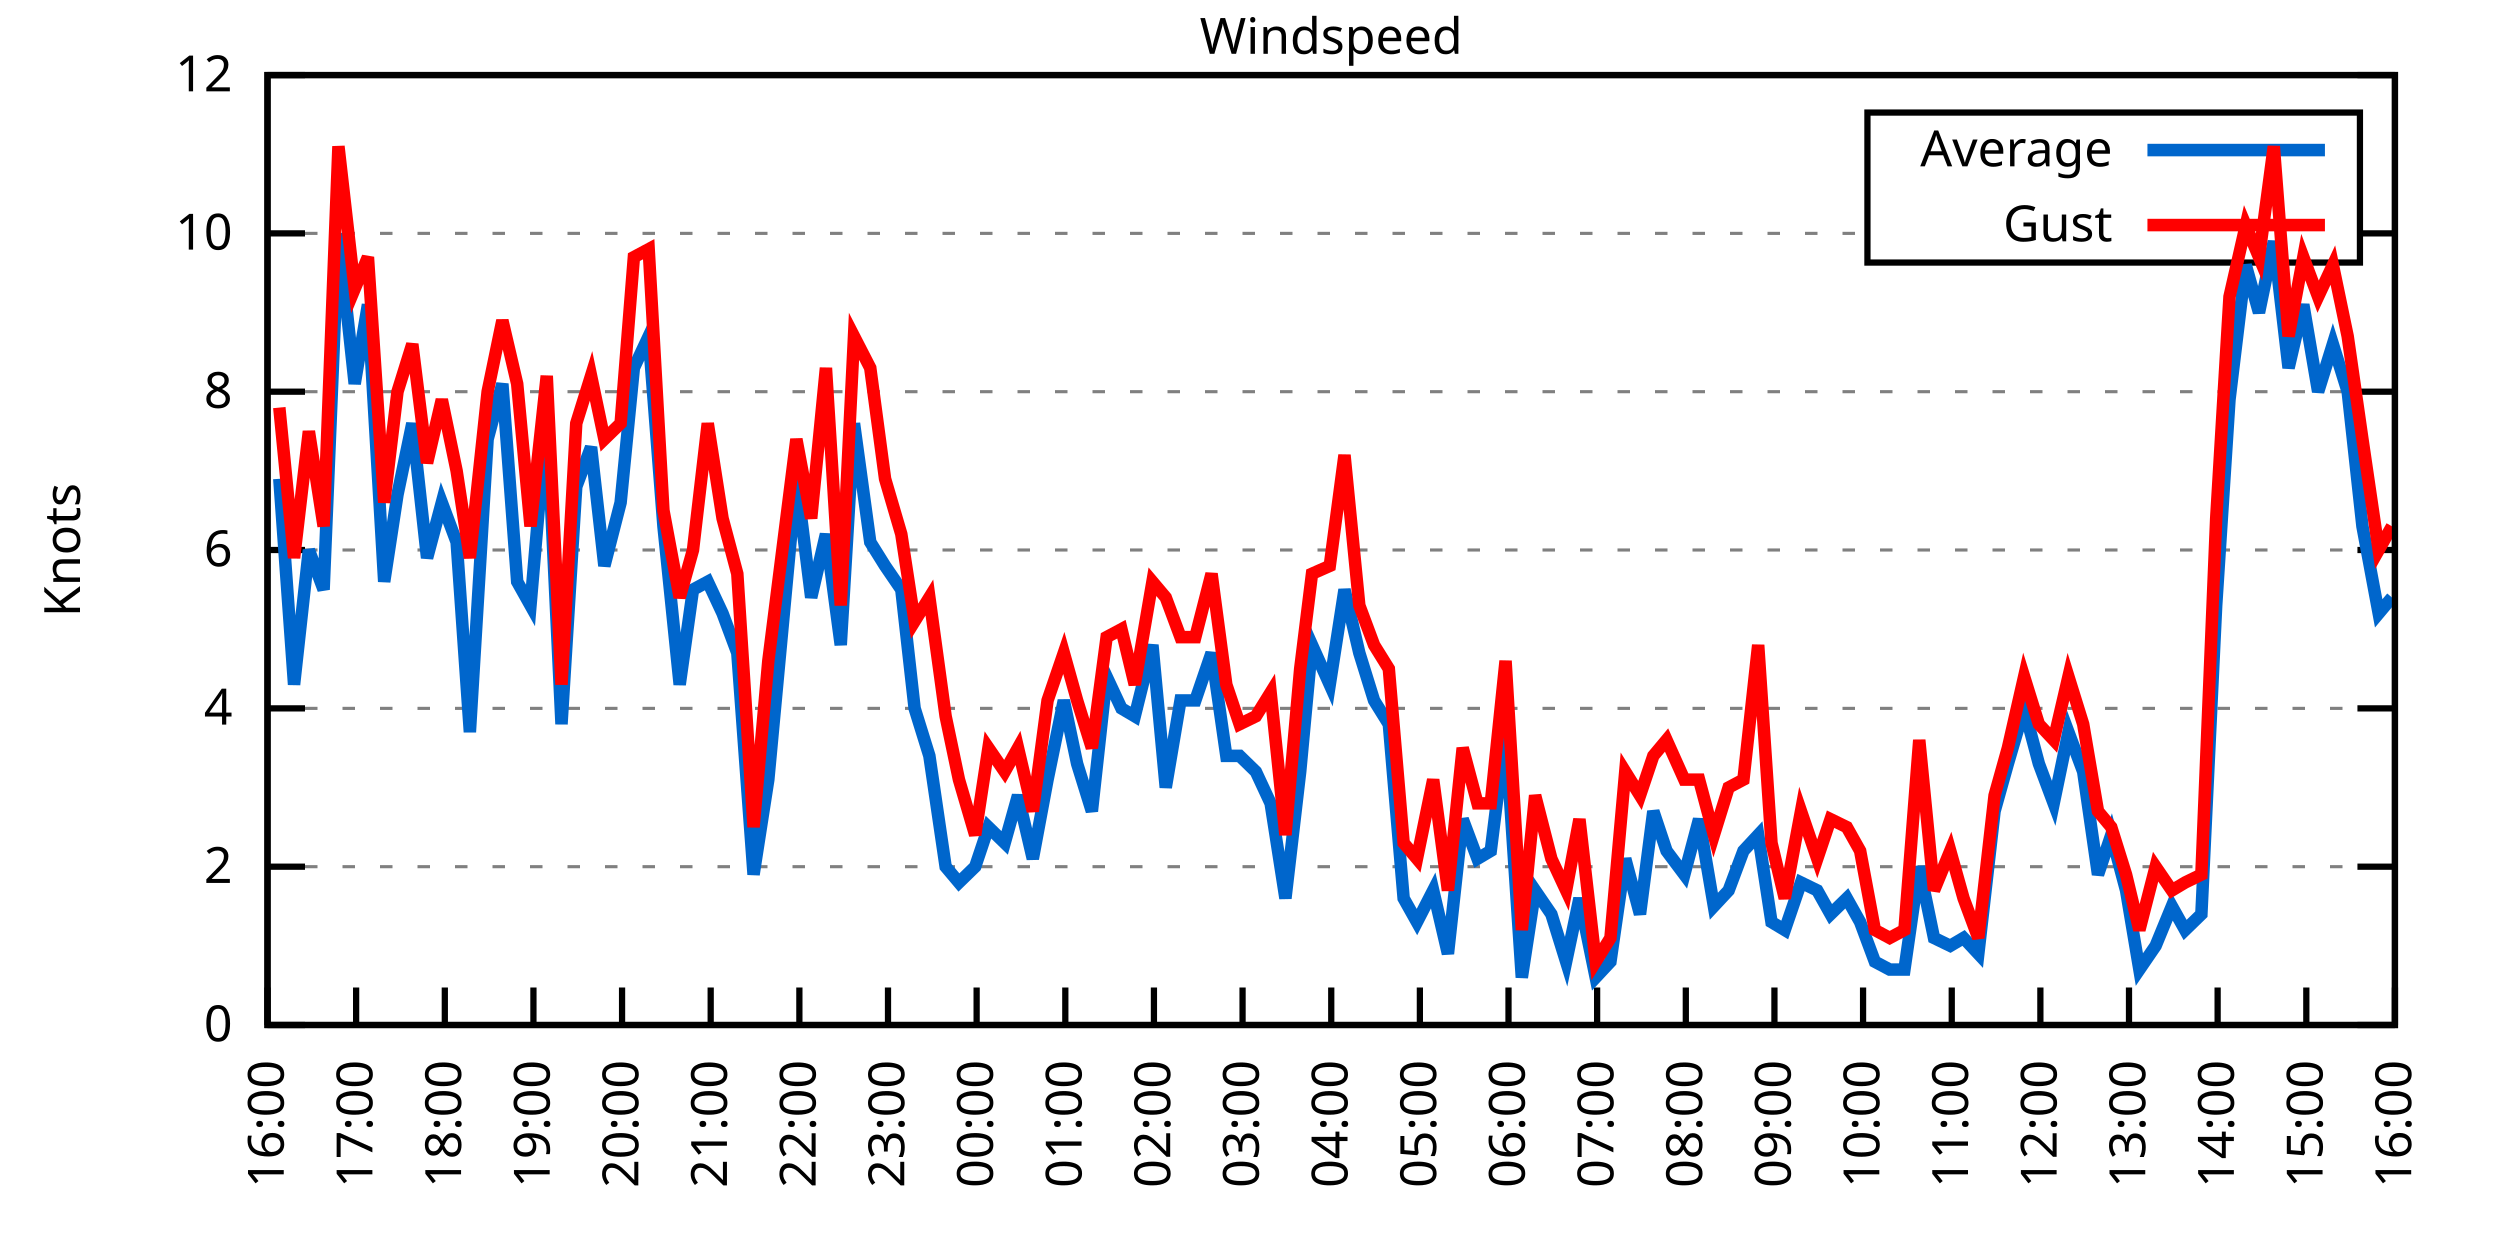
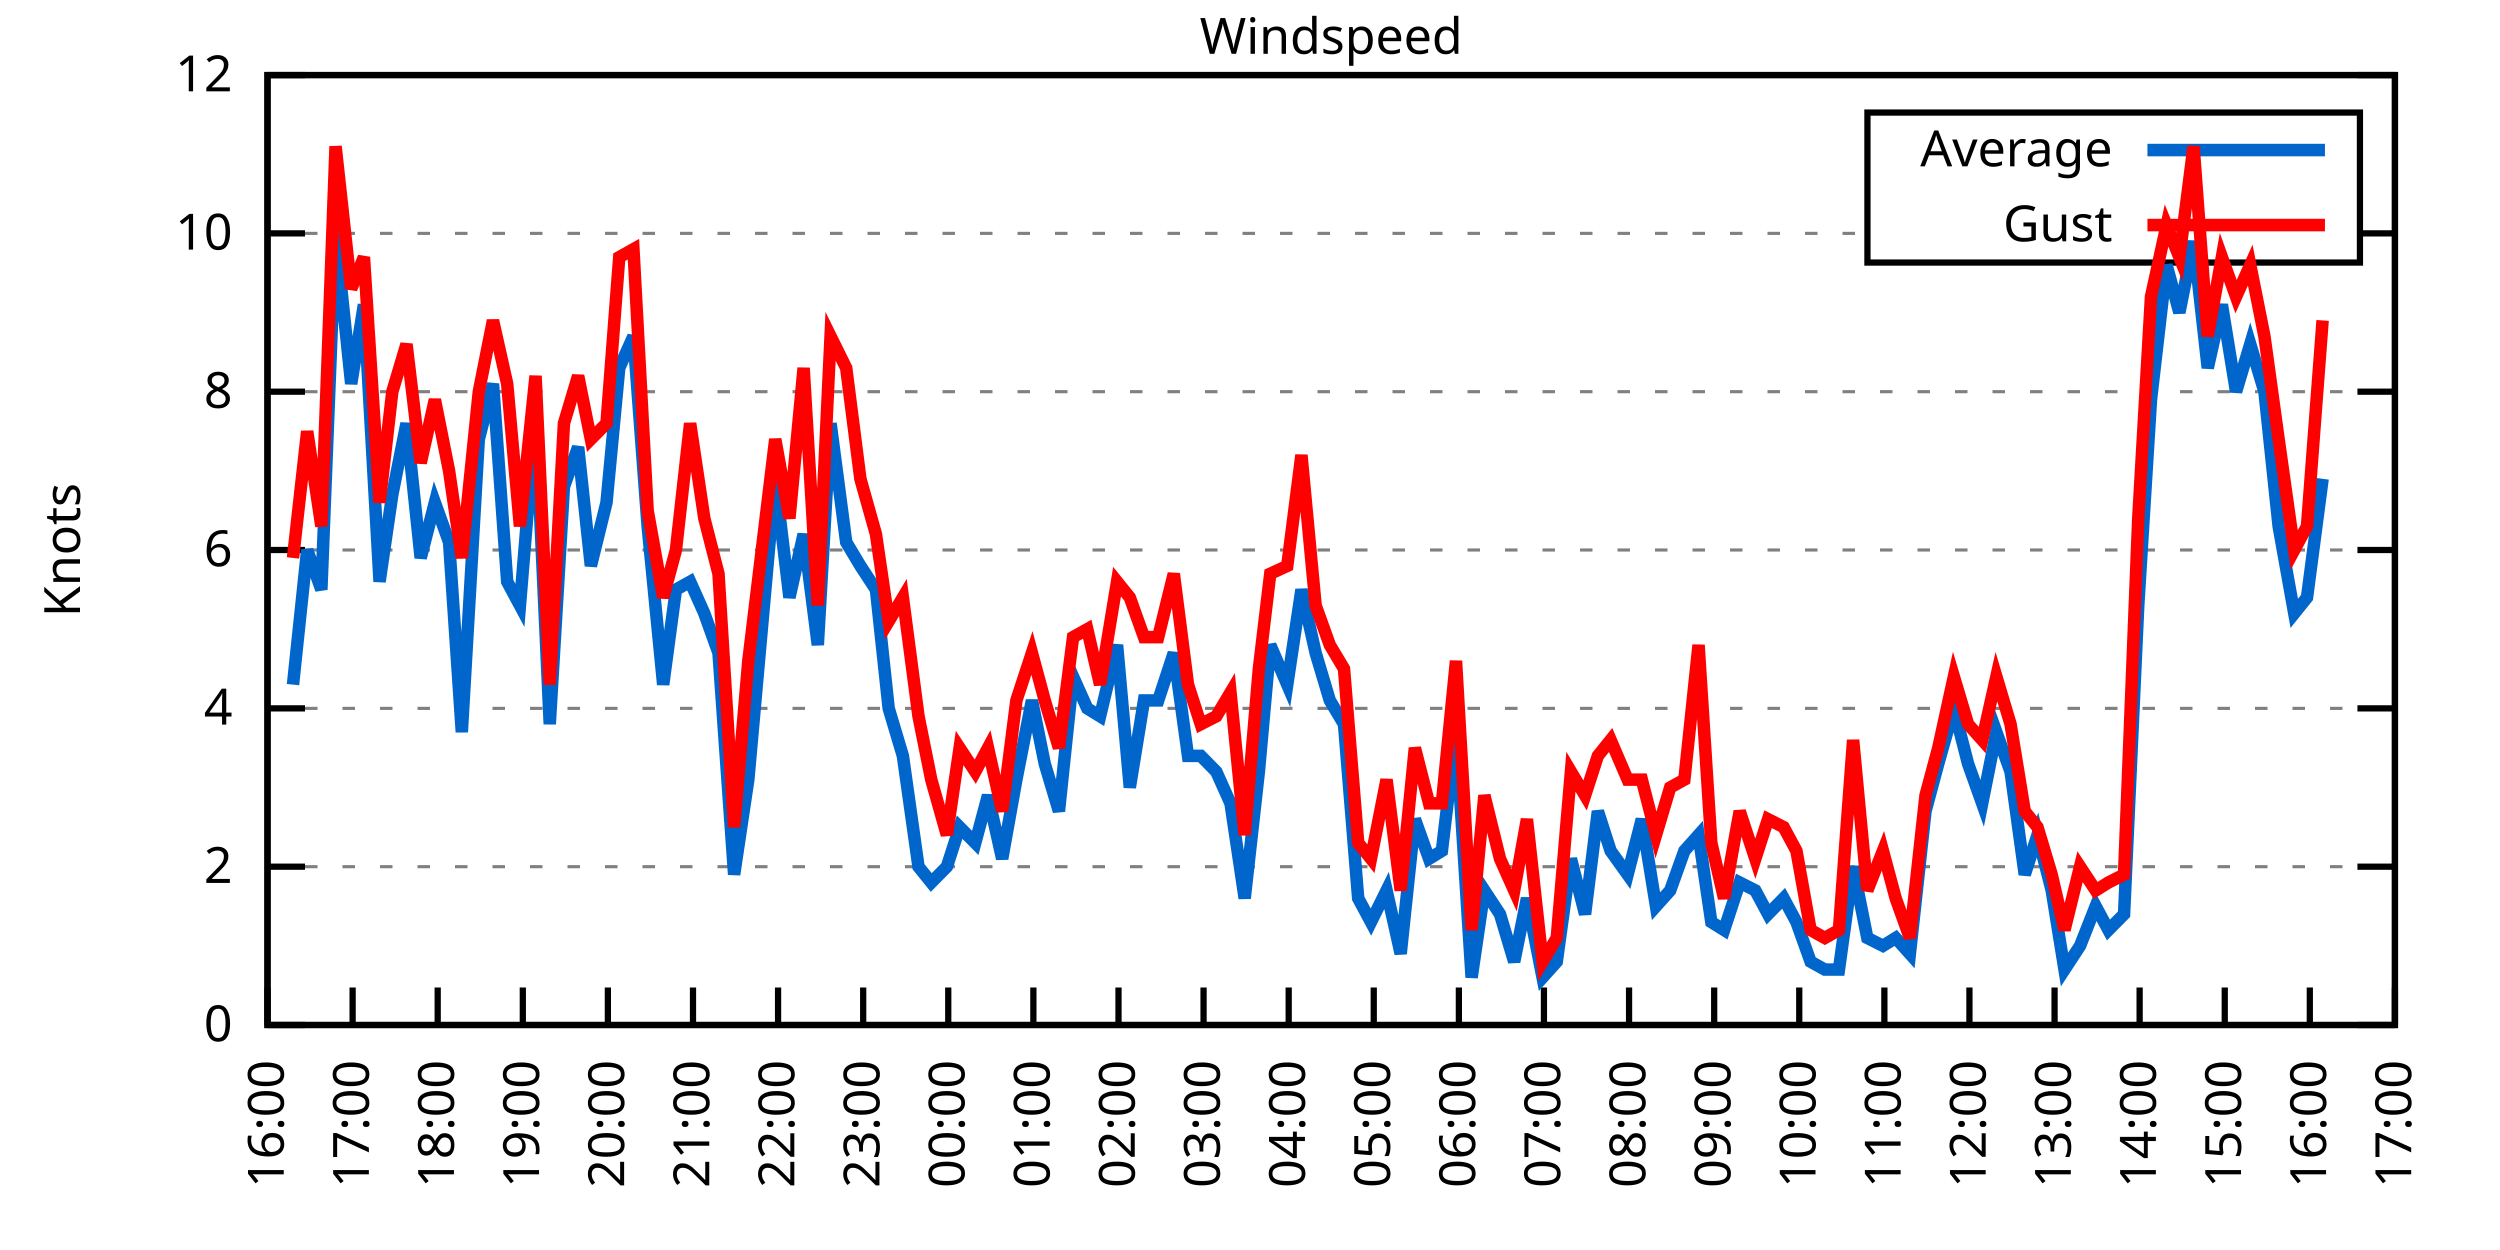
<svg xmlns="http://www.w3.org/2000/svg" xmlns:xlink="http://www.w3.org/1999/xlink" width="400" height="200" viewBox="0 0 400 200">
  <g id="gnuplot_canvas">
    <rect x="0" y="0" width="400" height="200" fill="none" />
    <defs>
      <circle id="gpDot" r="0.5" stroke-width="0.5" stroke="currentColor" />
      <path id="gpPt0" stroke-width="0.333" stroke="currentColor" d="M-1,0 h2 M0,-1 v2" />
      <path id="gpPt1" stroke-width="0.333" stroke="currentColor" d="M-1,-1 L1,1 M1,-1 L-1,1" />
      <path id="gpPt2" stroke-width="0.333" stroke="currentColor" d="M-1,0 L1,0 M0,-1 L0,1 M-1,-1 L1,1 M-1,1 L1,-1" />
      <rect id="gpPt3" stroke-width="0.333" stroke="currentColor" x="-1" y="-1" width="2" height="2" />
      <rect id="gpPt4" stroke-width="0.333" stroke="currentColor" fill="currentColor" x="-1" y="-1" width="2" height="2" />
      <circle id="gpPt5" stroke-width="0.333" stroke="currentColor" cx="0" cy="0" r="1" />
      <use xlink:href="#gpPt5" id="gpPt6" fill="currentColor" stroke="none" />
      <path id="gpPt7" stroke-width="0.333" stroke="currentColor" d="M0,-1.33 L-1.33,0.67 L1.33,0.67 z" />
      <use xlink:href="#gpPt7" id="gpPt8" fill="currentColor" stroke="none" />
      <use xlink:href="#gpPt7" id="gpPt9" stroke="currentColor" transform="rotate(180)" />
      <use xlink:href="#gpPt9" id="gpPt10" fill="currentColor" stroke="none" />
      <use xlink:href="#gpPt3" id="gpPt11" stroke="currentColor" transform="rotate(45)" />
      <use xlink:href="#gpPt11" id="gpPt12" fill="currentColor" stroke="none" />
      <path id="gpPt13" stroke-width="0.333" stroke="currentColor" d="M0,1.330 L1.265,0.411 L0.782,-1.067 L-0.782,-1.076 L-1.265,0.411 z" />
      <use xlink:href="#gpPt13" id="gpPt14" fill="currentColor" stroke="none" />
      <filter id="textbox" filterUnits="objectBoundingBox" x="0" y="0" height="1" width="1">
        <feFlood flood-color="white" flood-opacity="1" result="bgnd" />
        <feComposite in="SourceGraphic" in2="bgnd" operator="atop" />
      </filter>
      <filter id="greybox" filterUnits="objectBoundingBox" x="0" y="0" height="1" width="1">
        <feFlood flood-color="lightgrey" flood-opacity="1" result="grey" />
        <feComposite in="SourceGraphic" in2="grey" operator="atop" />
      </filter>
    </defs>
    <g fill="none" color="white" stroke="currentColor" stroke-width="1.00" stroke-linecap="butt" stroke-linejoin="miter">
</g>
    <g fill="none" color="black" stroke="currentColor" stroke-width="1.00" stroke-linecap="butt" stroke-linejoin="miter">
      <g stroke="none" shape-rendering="crispEdges">
        <polygon fill="rgb(255, 255, 255)" points="42.80,164.00 383.18,164.00 383.18,12.02 42.80,12.02 " />
      </g>
    </g>
    <g fill="none" color="black" stroke="currentColor" stroke-width="1.00" stroke-linecap="butt" stroke-linejoin="miter">
</g>
    <g fill="none" color="black" stroke="black" stroke-width="0.50" stroke-linecap="butt" stroke-linejoin="miter">
</g>
    <g fill="none" color="gray" stroke="currentColor" stroke-width="0.50" stroke-linecap="butt" stroke-linejoin="miter">
      <path stroke="gray" stroke-dasharray="2,4" class="gridline" d="M42.80,164.00 L383.19,164.00  " />
    </g>
    <g fill="none" color="gray" stroke="gray" stroke-width="1.00" stroke-linecap="butt" stroke-linejoin="miter">
</g>
    <g fill="none" color="black" stroke="currentColor" stroke-width="1.00" stroke-linecap="butt" stroke-linejoin="miter">
      <path stroke="black" d="M42.80,164.00 L48.80,164.00 M383.19,164.00 L377.19,164.00  " />
      <g transform="translate(37.20,166.60)" stroke="none" fill="black" font-family="Sans" font-size="8.00" text-anchor="end">
        <text>
          <tspan font-family="Sans"> 0</tspan>
        </text>
      </g>
    </g>
    <g fill="none" color="black" stroke="currentColor" stroke-width="1.00" stroke-linecap="butt" stroke-linejoin="miter">
</g>
    <g fill="none" color="black" stroke="black" stroke-width="0.50" stroke-linecap="butt" stroke-linejoin="miter">
</g>
    <g fill="none" color="gray" stroke="currentColor" stroke-width="0.50" stroke-linecap="butt" stroke-linejoin="miter">
      <path stroke="gray" stroke-dasharray="2,4" class="gridline" d="M42.80,138.67 L383.19,138.67  " />
    </g>
    <g fill="none" color="gray" stroke="gray" stroke-width="1.00" stroke-linecap="butt" stroke-linejoin="miter">
</g>
    <g fill="none" color="black" stroke="currentColor" stroke-width="1.00" stroke-linecap="butt" stroke-linejoin="miter">
      <path stroke="black" d="M42.80,138.67 L48.80,138.67 M383.19,138.67 L377.19,138.67  " />
      <g transform="translate(37.20,141.27)" stroke="none" fill="black" font-family="Sans" font-size="8.00" text-anchor="end">
        <text>
          <tspan font-family="Sans"> 2</tspan>
        </text>
      </g>
    </g>
    <g fill="none" color="black" stroke="currentColor" stroke-width="1.00" stroke-linecap="butt" stroke-linejoin="miter">
</g>
    <g fill="none" color="black" stroke="black" stroke-width="0.50" stroke-linecap="butt" stroke-linejoin="miter">
</g>
    <g fill="none" color="gray" stroke="currentColor" stroke-width="0.50" stroke-linecap="butt" stroke-linejoin="miter">
      <path stroke="gray" stroke-dasharray="2,4" class="gridline" d="M42.80,113.34 L383.19,113.34  " />
    </g>
    <g fill="none" color="gray" stroke="gray" stroke-width="1.00" stroke-linecap="butt" stroke-linejoin="miter">
</g>
    <g fill="none" color="black" stroke="currentColor" stroke-width="1.00" stroke-linecap="butt" stroke-linejoin="miter">
      <path stroke="black" d="M42.80,113.34 L48.80,113.34 M383.19,113.34 L377.19,113.34  " />
      <g transform="translate(37.20,115.94)" stroke="none" fill="black" font-family="Sans" font-size="8.00" text-anchor="end">
        <text>
          <tspan font-family="Sans"> 4</tspan>
        </text>
      </g>
    </g>
    <g fill="none" color="black" stroke="currentColor" stroke-width="1.00" stroke-linecap="butt" stroke-linejoin="miter">
</g>
    <g fill="none" color="black" stroke="black" stroke-width="0.50" stroke-linecap="butt" stroke-linejoin="miter">
</g>
    <g fill="none" color="gray" stroke="currentColor" stroke-width="0.50" stroke-linecap="butt" stroke-linejoin="miter">
      <path stroke="gray" stroke-dasharray="2,4" class="gridline" d="M42.80,88.00 L383.19,88.00  " />
    </g>
    <g fill="none" color="gray" stroke="gray" stroke-width="1.00" stroke-linecap="butt" stroke-linejoin="miter">
</g>
    <g fill="none" color="black" stroke="currentColor" stroke-width="1.00" stroke-linecap="butt" stroke-linejoin="miter">
      <path stroke="black" d="M42.80,88.00 L48.80,88.00 M383.19,88.00 L377.19,88.00  " />
      <g transform="translate(37.20,90.60)" stroke="none" fill="black" font-family="Sans" font-size="8.00" text-anchor="end">
        <text>
          <tspan font-family="Sans"> 6</tspan>
        </text>
      </g>
    </g>
    <g fill="none" color="black" stroke="currentColor" stroke-width="1.00" stroke-linecap="butt" stroke-linejoin="miter">
</g>
    <g fill="none" color="black" stroke="black" stroke-width="0.50" stroke-linecap="butt" stroke-linejoin="miter">
</g>
    <g fill="none" color="gray" stroke="currentColor" stroke-width="0.50" stroke-linecap="butt" stroke-linejoin="miter">
      <path stroke="gray" stroke-dasharray="2,4" class="gridline" d="M42.80,62.67 L383.19,62.67  " />
    </g>
    <g fill="none" color="gray" stroke="gray" stroke-width="1.00" stroke-linecap="butt" stroke-linejoin="miter">
</g>
    <g fill="none" color="black" stroke="currentColor" stroke-width="1.00" stroke-linecap="butt" stroke-linejoin="miter">
      <path stroke="black" d="M42.80,62.67 L48.80,62.67 M383.19,62.67 L377.19,62.67  " />
      <g transform="translate(37.20,65.27)" stroke="none" fill="black" font-family="Sans" font-size="8.00" text-anchor="end">
        <text>
          <tspan font-family="Sans"> 8</tspan>
        </text>
      </g>
    </g>
    <g fill="none" color="black" stroke="currentColor" stroke-width="1.00" stroke-linecap="butt" stroke-linejoin="miter">
</g>
    <g fill="none" color="black" stroke="black" stroke-width="0.50" stroke-linecap="butt" stroke-linejoin="miter">
</g>
    <g fill="none" color="gray" stroke="currentColor" stroke-width="0.50" stroke-linecap="butt" stroke-linejoin="miter">
      <path stroke="gray" stroke-dasharray="2,4" class="gridline" d="M42.80,37.34 L298.79,37.34 M377.59,37.34 L383.19,37.34  " />
    </g>
    <g fill="none" color="gray" stroke="gray" stroke-width="1.00" stroke-linecap="butt" stroke-linejoin="miter">
</g>
    <g fill="none" color="black" stroke="currentColor" stroke-width="1.00" stroke-linecap="butt" stroke-linejoin="miter">
      <path stroke="black" d="M42.80,37.34 L48.80,37.34 M383.19,37.34 L377.19,37.34  " />
      <g transform="translate(37.20,39.94)" stroke="none" fill="black" font-family="Sans" font-size="8.00" text-anchor="end">
        <text>
          <tspan font-family="Sans"> 10</tspan>
        </text>
      </g>
    </g>
    <g fill="none" color="black" stroke="currentColor" stroke-width="1.00" stroke-linecap="butt" stroke-linejoin="miter">
</g>
    <g fill="none" color="black" stroke="black" stroke-width="0.50" stroke-linecap="butt" stroke-linejoin="miter">
</g>
    <g fill="none" color="gray" stroke="currentColor" stroke-width="0.50" stroke-linecap="butt" stroke-linejoin="miter">
      <path stroke="gray" stroke-dasharray="2,4" class="gridline" d="M42.80,12.01 L383.19,12.01  " />
    </g>
    <g fill="none" color="gray" stroke="gray" stroke-width="1.00" stroke-linecap="butt" stroke-linejoin="miter">
</g>
    <g fill="none" color="black" stroke="currentColor" stroke-width="1.00" stroke-linecap="butt" stroke-linejoin="miter">
      <path stroke="black" d="M42.80,12.01 L48.80,12.01 M383.19,12.01 L377.19,12.01  " />
      <g transform="translate(37.20,14.61)" stroke="none" fill="black" font-family="Sans" font-size="8.00" text-anchor="end">
        <text>
          <tspan font-family="Sans"> 12</tspan>
        </text>
      </g>
    </g>
    <g fill="none" color="black" stroke="currentColor" stroke-width="1.00" stroke-linecap="butt" stroke-linejoin="miter">
      <path stroke="black" d="M42.80,164.00 L42.80,158.00  " />
      <g transform="translate(45.40,169.60) rotate(270.00)" stroke="none" fill="black" font-family="Sans" font-size="8.00" text-anchor="end">
        <text>
          <tspan font-family="Sans">16:00</tspan>
        </text>
      </g>
    </g>
    <g fill="none" color="black" stroke="currentColor" stroke-width="1.00" stroke-linecap="butt" stroke-linejoin="miter">
-       <path stroke="black" d="M56.98,164.00 L56.98,158.00  " />
-       <g transform="translate(59.58,169.60) rotate(270.00)" stroke="none" fill="black" font-family="Sans" font-size="8.00" text-anchor="end">
+       <path stroke="black" d="M56.42,164.00 L56.42,158.00  " />
+       <g transform="translate(59.02,169.60) rotate(270.00)" stroke="none" fill="black" font-family="Sans" font-size="8.00" text-anchor="end">
        <text>
          <tspan font-family="Sans">17:00</tspan>
        </text>
      </g>
    </g>
    <g fill="none" color="black" stroke="currentColor" stroke-width="1.00" stroke-linecap="butt" stroke-linejoin="miter">
-       <path stroke="black" d="M71.17,164.00 L71.17,158.00  " />
-       <g transform="translate(73.77,169.60) rotate(270.00)" stroke="none" fill="black" font-family="Sans" font-size="8.00" text-anchor="end">
+       <path stroke="black" d="M70.03,164.00 L70.03,158.00  " />
+       <g transform="translate(72.63,169.60) rotate(270.00)" stroke="none" fill="black" font-family="Sans" font-size="8.00" text-anchor="end">
        <text>
          <tspan font-family="Sans">18:00</tspan>
        </text>
      </g>
    </g>
    <g fill="none" color="black" stroke="currentColor" stroke-width="1.00" stroke-linecap="butt" stroke-linejoin="miter">
-       <path stroke="black" d="M85.35,164.00 L85.35,158.00  " />
-       <g transform="translate(87.95,169.60) rotate(270.00)" stroke="none" fill="black" font-family="Sans" font-size="8.00" text-anchor="end">
+       <path stroke="black" d="M83.65,164.00 L83.65,158.00  " />
+       <g transform="translate(86.25,169.60) rotate(270.00)" stroke="none" fill="black" font-family="Sans" font-size="8.00" text-anchor="end">
        <text>
          <tspan font-family="Sans">19:00</tspan>
        </text>
      </g>
    </g>
    <g fill="none" color="black" stroke="currentColor" stroke-width="1.00" stroke-linecap="butt" stroke-linejoin="miter">
-       <path stroke="black" d="M99.53,164.00 L99.53,158.00  " />
-       <g transform="translate(102.13,169.60) rotate(270.00)" stroke="none" fill="black" font-family="Sans" font-size="8.00" text-anchor="end">
+       <path stroke="black" d="M97.26,164.00 L97.26,158.00  " />
+       <g transform="translate(99.86,169.60) rotate(270.00)" stroke="none" fill="black" font-family="Sans" font-size="8.00" text-anchor="end">
        <text>
          <tspan font-family="Sans">20:00</tspan>
        </text>
      </g>
    </g>
    <g fill="none" color="black" stroke="currentColor" stroke-width="1.00" stroke-linecap="butt" stroke-linejoin="miter">
-       <path stroke="black" d="M113.71,164.00 L113.71,158.00  " />
-       <g transform="translate(116.31,169.60) rotate(270.00)" stroke="none" fill="black" font-family="Sans" font-size="8.00" text-anchor="end">
+       <path stroke="black" d="M110.88,164.00 L110.88,158.00  " />
+       <g transform="translate(113.48,169.60) rotate(270.00)" stroke="none" fill="black" font-family="Sans" font-size="8.00" text-anchor="end">
        <text>
          <tspan font-family="Sans">21:00</tspan>
        </text>
      </g>
    </g>
    <g fill="none" color="black" stroke="currentColor" stroke-width="1.00" stroke-linecap="butt" stroke-linejoin="miter">
-       <path stroke="black" d="M127.90,164.00 L127.90,158.00  " />
-       <g transform="translate(130.50,169.60) rotate(270.00)" stroke="none" fill="black" font-family="Sans" font-size="8.00" text-anchor="end">
+       <path stroke="black" d="M124.49,164.00 L124.49,158.00  " />
+       <g transform="translate(127.09,169.60) rotate(270.00)" stroke="none" fill="black" font-family="Sans" font-size="8.00" text-anchor="end">
        <text>
          <tspan font-family="Sans">22:00</tspan>
        </text>
      </g>
    </g>
    <g fill="none" color="black" stroke="currentColor" stroke-width="1.00" stroke-linecap="butt" stroke-linejoin="miter">
-       <path stroke="black" d="M142.08,164.00 L142.08,158.00  " />
-       <g transform="translate(144.68,169.60) rotate(270.00)" stroke="none" fill="black" font-family="Sans" font-size="8.00" text-anchor="end">
+       <path stroke="black" d="M138.11,164.00 L138.11,158.00  " />
+       <g transform="translate(140.71,169.60) rotate(270.00)" stroke="none" fill="black" font-family="Sans" font-size="8.00" text-anchor="end">
        <text>
          <tspan font-family="Sans">23:00</tspan>
        </text>
      </g>
    </g>
    <g fill="none" color="black" stroke="currentColor" stroke-width="1.00" stroke-linecap="butt" stroke-linejoin="miter">
-       <path stroke="black" d="M156.26,164.00 L156.26,158.00  " />
-       <g transform="translate(158.86,169.60) rotate(270.00)" stroke="none" fill="black" font-family="Sans" font-size="8.00" text-anchor="end">
+       <path stroke="black" d="M151.72,164.00 L151.72,158.00  " />
+       <g transform="translate(154.32,169.60) rotate(270.00)" stroke="none" fill="black" font-family="Sans" font-size="8.00" text-anchor="end">
        <text>
          <tspan font-family="Sans">00:00</tspan>
        </text>
      </g>
    </g>
    <g fill="none" color="black" stroke="currentColor" stroke-width="1.00" stroke-linecap="butt" stroke-linejoin="miter">
-       <path stroke="black" d="M170.45,164.00 L170.45,158.00  " />
-       <g transform="translate(173.05,169.60) rotate(270.00)" stroke="none" fill="black" font-family="Sans" font-size="8.00" text-anchor="end">
+       <path stroke="black" d="M165.34,164.00 L165.34,158.00  " />
+       <g transform="translate(167.94,169.60) rotate(270.00)" stroke="none" fill="black" font-family="Sans" font-size="8.00" text-anchor="end">
        <text>
          <tspan font-family="Sans">01:00</tspan>
        </text>
      </g>
    </g>
    <g fill="none" color="black" stroke="currentColor" stroke-width="1.00" stroke-linecap="butt" stroke-linejoin="miter">
-       <path stroke="black" d="M184.63,164.00 L184.63,158.00  " />
-       <g transform="translate(187.23,169.60) rotate(270.00)" stroke="none" fill="black" font-family="Sans" font-size="8.00" text-anchor="end">
+       <path stroke="black" d="M178.96,164.00 L178.96,158.00  " />
+       <g transform="translate(181.56,169.60) rotate(270.00)" stroke="none" fill="black" font-family="Sans" font-size="8.00" text-anchor="end">
        <text>
          <tspan font-family="Sans">02:00</tspan>
        </text>
      </g>
    </g>
    <g fill="none" color="black" stroke="currentColor" stroke-width="1.00" stroke-linecap="butt" stroke-linejoin="miter">
-       <path stroke="black" d="M198.81,164.00 L198.81,158.00  " />
-       <g transform="translate(201.41,169.60) rotate(270.00)" stroke="none" fill="black" font-family="Sans" font-size="8.00" text-anchor="end">
+       <path stroke="black" d="M192.57,164.00 L192.57,158.00  " />
+       <g transform="translate(195.17,169.60) rotate(270.00)" stroke="none" fill="black" font-family="Sans" font-size="8.00" text-anchor="end">
        <text>
          <tspan font-family="Sans">03:00</tspan>
        </text>
      </g>
    </g>
    <g fill="none" color="black" stroke="currentColor" stroke-width="1.00" stroke-linecap="butt" stroke-linejoin="miter">
-       <path stroke="black" d="M213.00,164.00 L213.00,158.00  " />
-       <g transform="translate(215.60,169.60) rotate(270.00)" stroke="none" fill="black" font-family="Sans" font-size="8.00" text-anchor="end">
+       <path stroke="black" d="M206.19,164.00 L206.19,158.00  " />
+       <g transform="translate(208.79,169.60) rotate(270.00)" stroke="none" fill="black" font-family="Sans" font-size="8.00" text-anchor="end">
        <text>
          <tspan font-family="Sans">04:00</tspan>
        </text>
      </g>
    </g>
    <g fill="none" color="black" stroke="currentColor" stroke-width="1.00" stroke-linecap="butt" stroke-linejoin="miter">
-       <path stroke="black" d="M227.18,164.00 L227.18,158.00  " />
-       <g transform="translate(229.78,169.60) rotate(270.00)" stroke="none" fill="black" font-family="Sans" font-size="8.00" text-anchor="end">
+       <path stroke="black" d="M219.80,164.00 L219.80,158.00  " />
+       <g transform="translate(222.40,169.60) rotate(270.00)" stroke="none" fill="black" font-family="Sans" font-size="8.00" text-anchor="end">
        <text>
          <tspan font-family="Sans">05:00</tspan>
        </text>
      </g>
    </g>
    <g fill="none" color="black" stroke="currentColor" stroke-width="1.00" stroke-linecap="butt" stroke-linejoin="miter">
-       <path stroke="black" d="M241.36,164.00 L241.36,158.00  " />
-       <g transform="translate(243.96,169.60) rotate(270.00)" stroke="none" fill="black" font-family="Sans" font-size="8.00" text-anchor="end">
+       <path stroke="black" d="M233.42,164.00 L233.42,158.00  " />
+       <g transform="translate(236.02,169.60) rotate(270.00)" stroke="none" fill="black" font-family="Sans" font-size="8.00" text-anchor="end">
        <text>
          <tspan font-family="Sans">06:00</tspan>
        </text>
      </g>
    </g>
    <g fill="none" color="black" stroke="currentColor" stroke-width="1.00" stroke-linecap="butt" stroke-linejoin="miter">
-       <path stroke="black" d="M255.54,164.00 L255.54,158.00  " />
-       <g transform="translate(258.14,169.60) rotate(270.00)" stroke="none" fill="black" font-family="Sans" font-size="8.00" text-anchor="end">
+       <path stroke="black" d="M247.03,164.00 L247.03,158.00  " />
+       <g transform="translate(249.63,169.60) rotate(270.00)" stroke="none" fill="black" font-family="Sans" font-size="8.00" text-anchor="end">
        <text>
          <tspan font-family="Sans">07:00</tspan>
        </text>
      </g>
    </g>
    <g fill="none" color="black" stroke="currentColor" stroke-width="1.00" stroke-linecap="butt" stroke-linejoin="miter">
-       <path stroke="black" d="M269.73,164.00 L269.73,158.00  " />
-       <g transform="translate(272.33,169.60) rotate(270.00)" stroke="none" fill="black" font-family="Sans" font-size="8.00" text-anchor="end">
+       <path stroke="black" d="M260.65,164.00 L260.65,158.00  " />
+       <g transform="translate(263.25,169.60) rotate(270.00)" stroke="none" fill="black" font-family="Sans" font-size="8.00" text-anchor="end">
        <text>
          <tspan font-family="Sans">08:00</tspan>
        </text>
      </g>
    </g>
    <g fill="none" color="black" stroke="currentColor" stroke-width="1.00" stroke-linecap="butt" stroke-linejoin="miter">
-       <path stroke="black" d="M283.91,164.00 L283.91,158.00  " />
-       <g transform="translate(286.51,169.60) rotate(270.00)" stroke="none" fill="black" font-family="Sans" font-size="8.00" text-anchor="end">
+       <path stroke="black" d="M274.27,164.00 L274.27,158.00  " />
+       <g transform="translate(276.87,169.60) rotate(270.00)" stroke="none" fill="black" font-family="Sans" font-size="8.00" text-anchor="end">
        <text>
          <tspan font-family="Sans">09:00</tspan>
        </text>
      </g>
    </g>
    <g fill="none" color="black" stroke="currentColor" stroke-width="1.00" stroke-linecap="butt" stroke-linejoin="miter">
-       <path stroke="black" d="M298.09,164.00 L298.09,158.00  " />
-       <g transform="translate(300.69,169.60) rotate(270.00)" stroke="none" fill="black" font-family="Sans" font-size="8.00" text-anchor="end">
+       <path stroke="black" d="M287.88,164.00 L287.88,158.00  " />
+       <g transform="translate(290.48,169.60) rotate(270.00)" stroke="none" fill="black" font-family="Sans" font-size="8.00" text-anchor="end">
        <text>
          <tspan font-family="Sans">10:00</tspan>
        </text>
      </g>
    </g>
    <g fill="none" color="black" stroke="currentColor" stroke-width="1.00" stroke-linecap="butt" stroke-linejoin="miter">
-       <path stroke="black" d="M312.28,164.00 L312.28,158.00  " />
-       <g transform="translate(314.88,169.60) rotate(270.00)" stroke="none" fill="black" font-family="Sans" font-size="8.00" text-anchor="end">
+       <path stroke="black" d="M301.50,164.00 L301.50,158.00  " />
+       <g transform="translate(304.10,169.60) rotate(270.00)" stroke="none" fill="black" font-family="Sans" font-size="8.00" text-anchor="end">
        <text>
          <tspan font-family="Sans">11:00</tspan>
        </text>
      </g>
    </g>
    <g fill="none" color="black" stroke="currentColor" stroke-width="1.00" stroke-linecap="butt" stroke-linejoin="miter">
-       <path stroke="black" d="M326.46,164.00 L326.46,158.00  " />
-       <g transform="translate(329.06,169.60) rotate(270.00)" stroke="none" fill="black" font-family="Sans" font-size="8.00" text-anchor="end">
+       <path stroke="black" d="M315.11,164.00 L315.11,158.00  " />
+       <g transform="translate(317.71,169.60) rotate(270.00)" stroke="none" fill="black" font-family="Sans" font-size="8.00" text-anchor="end">
        <text>
          <tspan font-family="Sans">12:00</tspan>
        </text>
      </g>
    </g>
    <g fill="none" color="black" stroke="currentColor" stroke-width="1.00" stroke-linecap="butt" stroke-linejoin="miter">
-       <path stroke="black" d="M340.64,164.00 L340.64,158.00  " />
-       <g transform="translate(343.24,169.60) rotate(270.00)" stroke="none" fill="black" font-family="Sans" font-size="8.00" text-anchor="end">
+       <path stroke="black" d="M328.73,164.00 L328.73,158.00  " />
+       <g transform="translate(331.33,169.60) rotate(270.00)" stroke="none" fill="black" font-family="Sans" font-size="8.00" text-anchor="end">
        <text>
          <tspan font-family="Sans">13:00</tspan>
        </text>
      </g>
    </g>
    <g fill="none" color="black" stroke="currentColor" stroke-width="1.00" stroke-linecap="butt" stroke-linejoin="miter">
-       <path stroke="black" d="M354.82,164.00 L354.82,158.00  " />
-       <g transform="translate(357.42,169.60) rotate(270.00)" stroke="none" fill="black" font-family="Sans" font-size="8.00" text-anchor="end">
+       <path stroke="black" d="M342.34,164.00 L342.34,158.00  " />
+       <g transform="translate(344.94,169.60) rotate(270.00)" stroke="none" fill="black" font-family="Sans" font-size="8.00" text-anchor="end">
        <text>
          <tspan font-family="Sans">14:00</tspan>
        </text>
      </g>
    </g>
    <g fill="none" color="black" stroke="currentColor" stroke-width="1.00" stroke-linecap="butt" stroke-linejoin="miter">
-       <path stroke="black" d="M369.01,164.00 L369.01,158.00  " />
-       <g transform="translate(371.61,169.60) rotate(270.00)" stroke="none" fill="black" font-family="Sans" font-size="8.00" text-anchor="end">
+       <path stroke="black" d="M355.96,164.00 L355.96,158.00  " />
+       <g transform="translate(358.56,169.60) rotate(270.00)" stroke="none" fill="black" font-family="Sans" font-size="8.00" text-anchor="end">
        <text>
          <tspan font-family="Sans">15:00</tspan>
+         </text>
+       </g>
+     </g>
+     <g fill="none" color="black" stroke="currentColor" stroke-width="1.00" stroke-linecap="butt" stroke-linejoin="miter">
+       <path stroke="black" d="M369.57,164.00 L369.57,158.00  " />
+       <g transform="translate(372.17,169.60) rotate(270.00)" stroke="none" fill="black" font-family="Sans" font-size="8.00" text-anchor="end">
+         <text>
+           <tspan font-family="Sans">16:00</tspan>
        </text>
      </g>
    </g>
    <g fill="none" color="black" stroke="currentColor" stroke-width="1.00" stroke-linecap="butt" stroke-linejoin="miter">
      <path stroke="black" d="M383.19,164.00 L383.19,158.00  " />
      <g transform="translate(385.79,169.60) rotate(270.00)" stroke="none" fill="black" font-family="Sans" font-size="8.00" text-anchor="end">
        <text>
-           <tspan font-family="Sans">16:00</tspan>
+           <tspan font-family="Sans">17:00</tspan>
        </text>
      </g>
    </g>
    <g fill="none" color="black" stroke="currentColor" stroke-width="1.00" stroke-linecap="butt" stroke-linejoin="miter">
</g>
    <g fill="none" color="black" stroke="currentColor" stroke-width="1.00" stroke-linecap="butt" stroke-linejoin="miter">
      <path stroke="black" d="M42.80,12.01 L42.80,164.00 L383.19,164.00 L383.19,12.01 L42.80,12.01 Z  " />
    </g>
    <g fill="none" color="black" stroke="currentColor" stroke-width="1.00" stroke-linecap="butt" stroke-linejoin="miter">
</g>
    <g fill="none" color="black" stroke="currentColor" stroke-width="1.00" stroke-linecap="butt" stroke-linejoin="miter">
      <path stroke="black" d="M298.79,42.01 L298.79,18.01 L377.59,18.01 L377.59,42.01 L298.79,42.01 Z  " />
    </g>
    <g id="Windspeed_plot_1">
      <g fill="none" color="white" stroke="black" stroke-width="2.00" stroke-linecap="butt" stroke-linejoin="miter">
</g>
      <g fill="none" color="black" stroke="currentColor" stroke-width="2.00" stroke-linecap="butt" stroke-linejoin="miter">
        <g transform="translate(337.99,26.61)" stroke="none" fill="black" font-family="Sans" font-size="8.00" text-anchor="end">
          <text>
            <tspan font-family="Sans">Average</tspan>
          </text>
        </g>
      </g>
      <g fill="none" color="black" stroke="currentColor" stroke-width="2.00" stroke-linecap="butt" stroke-linejoin="miter">
-         <path stroke="rgb(  0, 102, 204)" d="M343.59,24.01 L371.99,24.01 M44.69,76.61 L47.05,109.54 L49.42,88.00 L51.78,94.34 L54.15,37.34 L56.75,61.41   L58.87,48.74 L61.47,93.07 L63.60,79.14 L65.97,67.74 L68.33,89.27 L70.69,80.41 L73.06,86.74 L75.18,117.14   L78.02,70.27 L80.38,61.41 L82.75,93.07 L84.88,96.87 L87.48,66.47 L89.84,115.87 L92.20,77.87 L94.57,71.54   L96.70,90.54 L99.30,80.41 L101.42,58.87 L103.79,53.81 L106.15,84.21 L108.75,109.54 L110.88,94.34 L113.24,93.07   L115.61,98.14 L117.97,104.47 L120.57,139.93 L122.93,124.74 L127.42,76.61 L129.79,95.60 L132.15,85.47 L134.52,103.20   L136.64,67.74 L139.24,86.74 L141.61,90.54 L144.21,94.34 L146.34,113.34 L148.70,120.94 L151.30,138.67 L153.43,141.20   L156.03,138.67 L158.15,132.34 L160.75,134.87 L162.88,127.27 L165.25,137.40 L167.61,124.74 L170.21,112.07 L172.34,122.20   L174.70,129.80 L177.06,108.27 L179.43,113.34 L181.56,114.60 L184.39,103.20 L186.52,126.00 L188.88,112.07 L191.25,112.07   L193.85,104.47 L196.21,120.94 L198.34,120.94 L200.94,123.47 L203.30,128.54 L205.67,143.73 L208.03,123.47 L209.92,103.20   L212.76,109.54 L215.12,94.34 L217.49,104.47 L219.85,112.07 L222.21,115.87 L224.58,143.73 L226.71,147.53 L229.31,142.47   L231.67,152.60 L234.03,131.07 L236.40,137.40 L238.52,136.14 L240.89,117.14 L243.49,156.40 L245.62,142.47 L248.22,146.27   L250.58,153.87 L252.71,143.73 L255.31,156.40 L257.67,153.87 L260.04,137.40 L262.40,146.27 L264.53,129.80 L266.65,136.14   L269.49,139.93 L271.85,131.07 L274.22,145.00 L276.58,142.47 L278.95,136.14 L281.31,133.60 L283.44,147.53 L285.56,148.80   L288.16,141.20 L290.76,142.47 L292.89,146.27 L295.49,143.73 L297.62,147.53 L299.98,153.87 L302.35,155.13 L304.71,155.13   L307.08,138.67 L309.44,150.07 L312.04,151.33 L314.17,150.07 L316.53,152.60 L319.13,129.80 L321.26,122.20 L323.86,113.34   L326.22,122.20 L328.59,128.54 L330.95,117.14 L333.31,123.47 L335.68,139.93 L337.80,133.60 L340.17,142.47 L342.30,155.13   L344.90,151.33 L347.50,145.00 L349.62,148.80 L352.22,146.27 L354.59,96.87 L356.72,63.94 L359.32,42.41 L361.44,50.01   L363.81,38.61 L366.17,58.87 L368.53,48.74 L370.90,62.67 L373.26,55.07 L375.63,62.67 L377.99,84.21 L380.59,98.14   L382.72,95.60  " />
+         <path stroke="rgb(  0, 102, 204)" d="M343.59,24.01 L371.99,24.01 M46.88,109.54 L49.15,88.00 L51.42,94.34 L53.69,37.34 L56.19,61.41 L58.23,48.74   L60.73,93.07 L62.77,79.14 L65.04,67.74 L67.31,89.27 L69.58,80.41 L71.85,86.74 L73.89,117.14 L76.61,70.27   L78.88,61.41 L81.15,93.07 L83.19,96.87 L85.69,66.47 L87.96,115.87 L90.23,77.87 L92.50,71.54 L94.54,90.54   L97.04,80.41 L99.08,58.87 L101.35,53.81 L103.62,84.21 L106.11,109.54 L108.15,94.34 L110.42,93.07 L112.69,98.14   L114.96,104.47 L117.46,139.93 L119.73,124.74 L124.04,76.61 L126.31,95.60 L128.58,85.47 L130.85,103.20 L132.89,67.74   L135.39,86.74 L137.66,90.54 L140.15,94.34 L142.19,113.34 L144.46,120.94 L146.96,138.67 L149.00,141.20 L151.50,138.67   L153.54,132.34 L156.04,134.87 L158.08,127.27 L160.35,137.40 L162.62,124.74 L165.11,112.07 L167.16,122.20 L169.43,129.80   L171.69,108.27 L173.96,113.34 L176.01,114.60 L178.73,103.20 L180.77,126.00 L183.04,112.07 L185.31,112.07 L187.81,104.47   L190.08,120.94 L192.12,120.94 L194.61,123.47 L196.88,128.54 L199.15,143.73 L201.42,123.47 L203.24,103.20 L205.96,109.54   L208.23,94.34 L210.50,104.47 L212.77,112.07 L215.04,115.87 L217.31,143.73 L219.35,147.53 L221.85,142.47 L224.11,152.60   L226.38,131.07 L228.65,137.40 L230.70,136.14 L232.96,117.14 L235.46,156.40 L237.50,142.47 L240.00,146.27 L242.27,153.87   L244.31,143.73 L246.81,156.40 L249.08,153.87 L251.35,137.40 L253.61,146.27 L255.66,129.80 L257.70,136.14 L260.42,139.93   L262.69,131.07 L264.96,145.00 L267.23,142.47 L269.50,136.14 L271.77,133.60 L273.81,147.53 L275.85,148.80 L278.35,141.20   L280.85,142.47 L282.89,146.27 L285.38,143.73 L287.43,147.53 L289.70,153.87 L291.97,155.13 L294.23,155.13 L296.50,138.67   L298.77,150.07 L301.27,151.33 L303.31,150.07 L305.58,152.60 L308.08,129.80 L310.12,122.20 L312.62,113.34 L314.89,122.20   L317.15,128.54 L319.42,117.14 L321.69,123.47 L323.96,139.93 L326.00,133.60 L328.27,142.47 L330.32,155.13 L332.81,151.33   L335.31,145.00 L337.35,148.80 L339.85,146.27 L342.12,96.87 L344.16,63.94 L346.65,42.41 L348.70,50.01 L350.97,38.61   L353.24,58.87 L355.50,48.74 L357.77,62.67 L360.04,55.07 L362.31,62.67 L364.58,84.21 L367.08,98.14 L369.12,95.60   L371.62,76.61  " />
      </g>
    </g>
    <g id="Windspeed_plot_2">
      <g fill="none" color="black" stroke="currentColor" stroke-width="2.00" stroke-linecap="butt" stroke-linejoin="miter">
        <g transform="translate(337.99,38.61)" stroke="none" fill="black" font-family="Sans" font-size="8.00" text-anchor="end">
          <text>
            <tspan font-family="Sans">Gust</tspan>
          </text>
        </g>
      </g>
      <g fill="none" color="black" stroke="currentColor" stroke-width="2.00" stroke-linecap="butt" stroke-linejoin="miter">
-         <path stroke="rgb(255,   0,   0)" d="M343.59,36.01 L371.99,36.01 M44.69,65.21 L47.05,89.27 L49.42,69.01 L51.78,84.21 L54.15,23.41 L56.75,46.21   L58.87,41.14 L61.47,80.41 L63.60,62.67 L65.97,55.07 L68.33,74.07 L70.69,63.94 L73.06,75.34 L75.18,89.27   L78.02,62.67 L80.38,51.27 L82.75,61.41 L84.88,84.21 L87.48,60.14 L89.84,109.54 L92.20,67.74 L94.57,60.14   L96.70,70.27 L99.30,67.74 L101.42,41.14 L103.79,39.87 L106.15,81.67 L108.75,95.60 L110.88,88.00 L113.24,67.74   L115.61,82.94 L117.97,91.80 L120.57,132.34 L122.93,105.74 L127.42,70.27 L129.79,82.94 L132.15,58.87 L134.52,96.87   L136.64,53.81 L139.24,58.87 L141.61,76.61 L144.21,85.47 L146.34,99.40 L148.70,95.60 L151.30,114.60 L153.43,124.74   L156.03,133.60 L158.15,119.67 L160.75,123.47 L162.88,119.67 L165.25,129.80 L167.61,112.07 L170.21,104.47 L172.34,112.07   L174.70,119.67 L177.06,101.94 L179.43,100.67 L181.56,109.54 L184.39,93.07 L186.52,95.60 L188.88,101.94 L191.25,101.94   L193.85,91.80 L196.21,109.54 L198.34,115.87 L200.94,114.60 L203.30,110.80 L205.67,133.60 L208.03,107.00 L209.92,91.80   L212.76,90.54 L215.12,72.81 L217.49,96.87 L219.85,103.20 L222.21,107.00 L224.58,134.87 L226.71,137.40 L229.31,124.74   L231.67,142.47 L234.03,119.67 L236.40,128.54 L238.52,128.54 L240.89,105.74 L243.49,148.80 L245.62,127.27 L248.22,137.40   L250.58,142.47 L252.71,131.07 L255.31,153.87 L257.67,150.07 L260.04,123.47 L262.40,127.27 L264.53,120.94 L266.65,118.40   L269.49,124.74 L271.85,124.74 L274.22,133.60 L276.58,126.00 L278.95,124.74 L281.31,103.20 L283.44,134.87 L285.56,143.73   L288.16,129.80 L290.76,137.40 L292.89,131.07 L295.49,132.34 L297.62,136.14 L299.98,148.80 L302.35,150.07 L304.71,148.80   L307.08,118.40 L309.44,142.47 L312.04,136.14 L314.17,143.73 L316.53,150.07 L319.13,127.27 L321.26,119.67 L323.86,108.27   L326.22,115.87 L328.59,118.40 L330.95,108.27 L333.31,115.87 L335.68,129.80 L337.80,132.34 L340.17,139.93 L342.30,148.80   L344.90,138.67 L347.50,142.47 L349.62,141.20 L352.22,139.93 L354.59,82.94 L356.72,47.47 L359.32,36.08 L361.44,41.14   L363.81,23.41 L366.17,53.81 L368.53,41.14 L370.90,47.47 L373.26,42.41 L375.63,53.81 L377.99,70.27 L380.59,88.00   L382.72,84.21  " />
+         <path stroke="rgb(255,   0,   0)" d="M343.59,36.01 L371.99,36.01 M46.88,89.27 L49.15,69.01 L51.42,84.21 L53.69,23.41 L56.19,46.21 L58.23,41.14   L60.73,80.41 L62.77,62.67 L65.04,55.07 L67.31,74.07 L69.58,63.94 L71.85,75.34 L73.89,89.27 L76.61,62.67   L78.88,51.27 L81.15,61.41 L83.19,84.21 L85.69,60.14 L87.96,109.54 L90.23,67.74 L92.50,60.14 L94.54,70.27   L97.04,67.74 L99.08,41.14 L101.35,39.87 L103.62,81.67 L106.11,95.60 L108.15,88.00 L110.42,67.74 L112.69,82.94   L114.96,91.80 L117.46,132.34 L119.73,105.74 L124.04,70.27 L126.31,82.94 L128.58,58.87 L130.85,96.87 L132.89,53.81   L135.39,58.87 L137.66,76.61 L140.15,85.47 L142.19,99.40 L144.46,95.60 L146.96,114.60 L149.00,124.74 L151.50,133.60   L153.54,119.67 L156.04,123.47 L158.08,119.67 L160.35,129.80 L162.62,112.07 L165.11,104.47 L167.16,112.07 L169.43,119.67   L171.69,101.94 L173.96,100.67 L176.01,109.54 L178.73,93.07 L180.77,95.60 L183.04,101.94 L185.31,101.94 L187.81,91.80   L190.08,109.54 L192.12,115.87 L194.61,114.60 L196.88,110.80 L199.15,133.60 L201.42,107.00 L203.24,91.80 L205.96,90.54   L208.23,72.81 L210.50,96.87 L212.77,103.20 L215.04,107.00 L217.31,134.87 L219.35,137.40 L221.85,124.74 L224.11,142.47   L226.38,119.67 L228.65,128.54 L230.70,128.54 L232.96,105.74 L235.46,148.80 L237.50,127.27 L240.00,137.40 L242.27,142.47   L244.31,131.07 L246.81,153.87 L249.08,150.07 L251.35,123.47 L253.61,127.27 L255.66,120.94 L257.70,118.40 L260.42,124.74   L262.69,124.74 L264.96,133.60 L267.23,126.00 L269.50,124.74 L271.77,103.20 L273.81,134.87 L275.85,143.73 L278.35,129.80   L280.85,137.40 L282.89,131.07 L285.38,132.34 L287.43,136.14 L289.70,148.80 L291.97,150.07 L294.23,148.80 L296.50,118.40   L298.77,142.47 L301.27,136.14 L303.31,143.73 L305.58,150.07 L308.08,127.27 L310.12,119.67 L312.62,108.27 L314.89,115.87   L317.15,118.40 L319.42,108.27 L321.69,115.87 L323.96,129.80 L326.00,132.34 L328.27,139.93 L330.32,148.80 L332.81,138.67   L335.31,142.47 L337.35,141.20 L339.85,139.93 L342.12,82.94 L344.16,47.47 L346.65,36.08 L348.70,41.14 L350.97,23.41   L353.24,53.81 L355.50,41.14 L357.77,47.47 L360.04,42.41 L362.31,53.81 L364.58,70.27 L367.08,88.00 L369.12,84.21   L371.62,51.27  " />
      </g>
    </g>
    <g fill="none" color="black" stroke="currentColor" stroke-width="2.00" stroke-linecap="butt" stroke-linejoin="miter">
</g>
    <g fill="none" color="black" stroke="black" stroke-width="1.00" stroke-linecap="butt" stroke-linejoin="miter">
</g>
    <g fill="none" color="black" stroke="currentColor" stroke-width="1.00" stroke-linecap="butt" stroke-linejoin="miter">
      <path stroke="black" d="M42.80,12.01 L42.80,164.00 L383.19,164.00 L383.19,12.01 L42.80,12.01 Z  " />
      <g transform="translate(12.80,88.01) rotate(270.00)" stroke="none" fill="black" font-family="Sans" font-size="8.00" text-anchor="middle">
        <text>
          <tspan font-family="Sans">Knots</tspan>
        </text>
      </g>
    </g>
    <g fill="none" color="black" stroke="currentColor" stroke-width="1.00" stroke-linecap="butt" stroke-linejoin="miter">
</g>
    <g fill="none" color="black" stroke="currentColor" stroke-width="1.00" stroke-linecap="butt" stroke-linejoin="miter">
      <g transform="translate(212.99,8.61)" stroke="none" fill="black" font-family="Sans" font-size="8.00" text-anchor="middle">
        <text>
          <tspan font-family="Sans">Windspeed</tspan>
        </text>
      </g>
    </g>
    <g fill="none" color="black" stroke="currentColor" stroke-width="1.00" stroke-linecap="butt" stroke-linejoin="miter">
</g>
  </g>
</svg>
